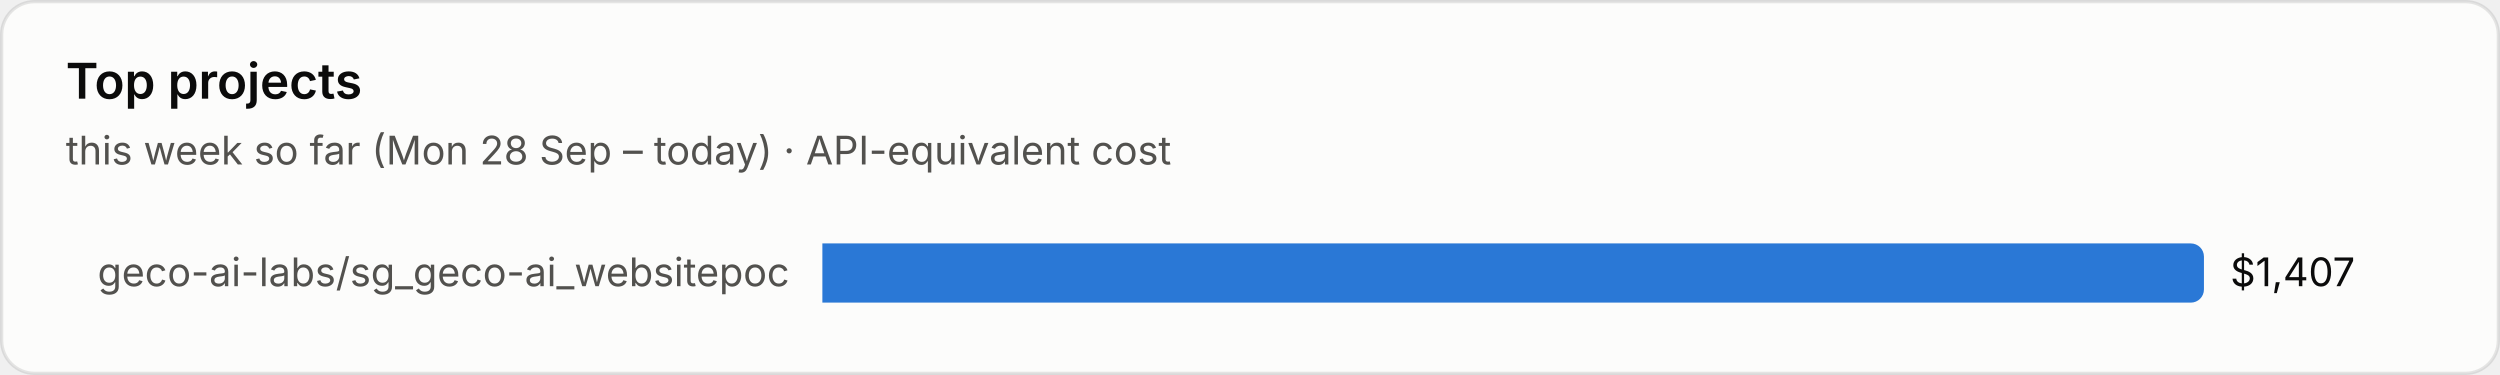
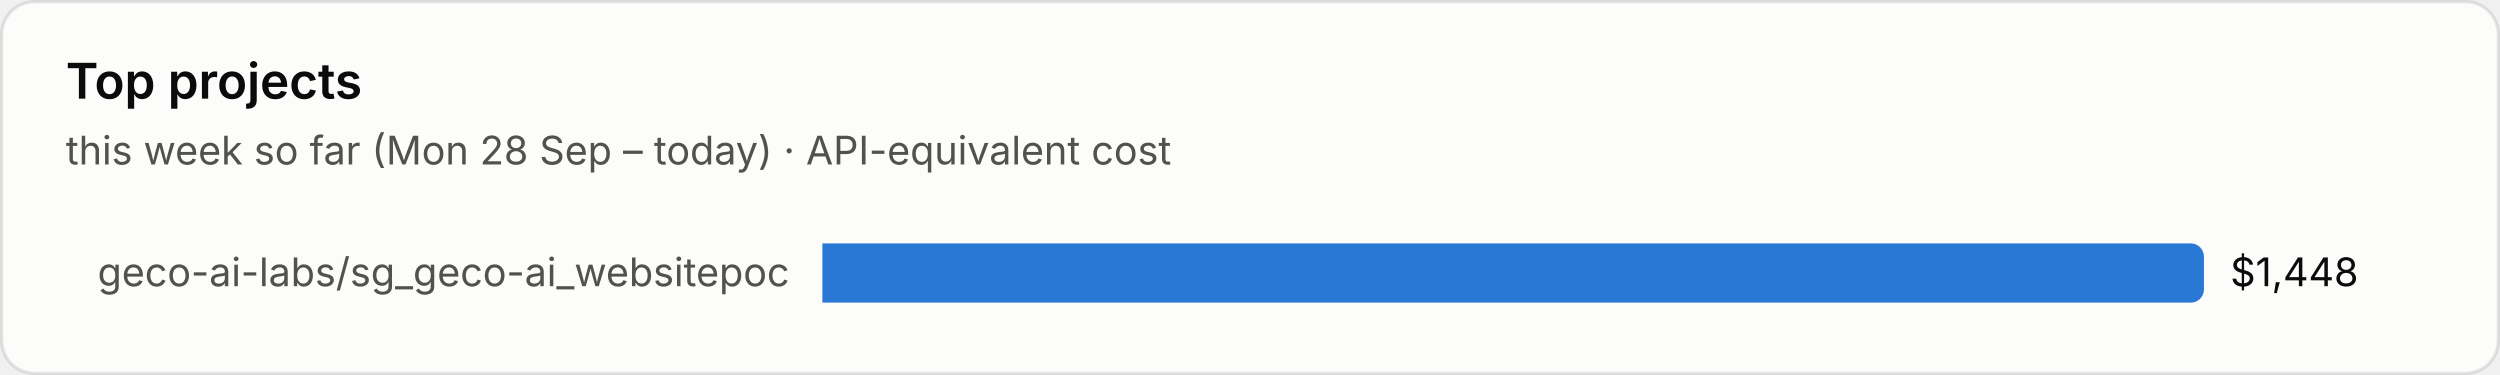
<svg xmlns="http://www.w3.org/2000/svg" viewBox="0 0 760 114" width="760" height="114" role="img" aria-label="Top projects">
  <style>text{font-family:system-ui,-apple-system,"Segoe UI",sans-serif;font-variant-numeric:tabular-nums}.bg{fill:#fcfcfb;stroke:rgba(11,11,11,.10)}.tp{fill:#0b0b0b}.ts{fill:#52514e}.tm{fill:#898781}.grid{stroke:#e1e0d9;stroke-width:1}.base{stroke:#c3c2b7;stroke-width:1}.so{fill:#b5b3ad}.lo{stroke:#b5b3ad}.qe{fill:#f0efec}.ring{stroke:#fcfcfb}.area{fill-opacity:.1}.s0{fill:#2a78d6}.l0{stroke:#2a78d6}.s1{fill:#eb6834}.l1{stroke:#eb6834}.s2{fill:#1baf7a}.l2{stroke:#1baf7a}.s3{fill:#eda100}.l3{stroke:#eda100}.s4{fill:#e87ba4}.l4{stroke:#e87ba4}.s5{fill:#008300}.l5{stroke:#008300}.s6{fill:#4a3aa7}.l6{stroke:#4a3aa7}.s7{fill:#e34948}.l7{stroke:#e34948}.q0{fill:#cde2fb}.q1{fill:#9ec5f4}.q2{fill:#6da7ec}.q3{fill:#3987e5}.q4{fill:#256abf}.q5{fill:#184f95}.q6{fill:#0d366b}@media (prefers-color-scheme:dark){.bg{fill:#1a1a19;stroke:rgba(255,255,255,.10)}.tp{fill:#fff}.ts{fill:#c3c2b7}.tm{fill:#898781}.grid{stroke:#2c2c2a}.base{stroke:#383835}.so{fill:#5c5b57}.lo{stroke:#5c5b57}.qe{fill:#262624}.ring{stroke:#1a1a19}.s0{fill:#3987e5}.l0{stroke:#3987e5}.s1{fill:#d95926}.l1{stroke:#d95926}.s2{fill:#199e70}.l2{stroke:#199e70}.s3{fill:#c98500}.l3{stroke:#c98500}.s4{fill:#d55181}.l4{stroke:#d55181}.s5{fill:#008300}.l5{stroke:#008300}.s6{fill:#9085e9}.l6{stroke:#9085e9}.s7{fill:#e66767}.l7{stroke:#e66767}.q0{fill:#16263a}.q1{fill:#123a66}.q2{fill:#184f95}.q3{fill:#256abf}.q4{fill:#3987e5}.q5{fill:#6da7ec}.q6{fill:#b7d3f6}}</style>
  <rect class="bg" x=".5" y=".5" width="759" height="113" rx="10" />
  <text class="tp" x="20" y="30" font-size="15" font-weight="600">Top projects</text>
  <text class="ts" x="20" y="50" font-size="12">this week so far (Mon 28 Sep – today) · API-equivalent cost</text>
  <text class="ts" x="240" y="87.0" font-size="12" text-anchor="end">geco-ai-labs/sg_geco-ai_websitepoc</text>
  <path class="s0" d="M250 74h416.0a4 4 0 0 1 4 4v10a4 4 0 0 1-4 4h-416.0z" />
-   <text class="tp" x="678.0" y="87.0" font-size="12">$1,407</text>
+   <text class="tp" x="678.0" y="87.0" font-size="12">$1,448</text>
</svg>
